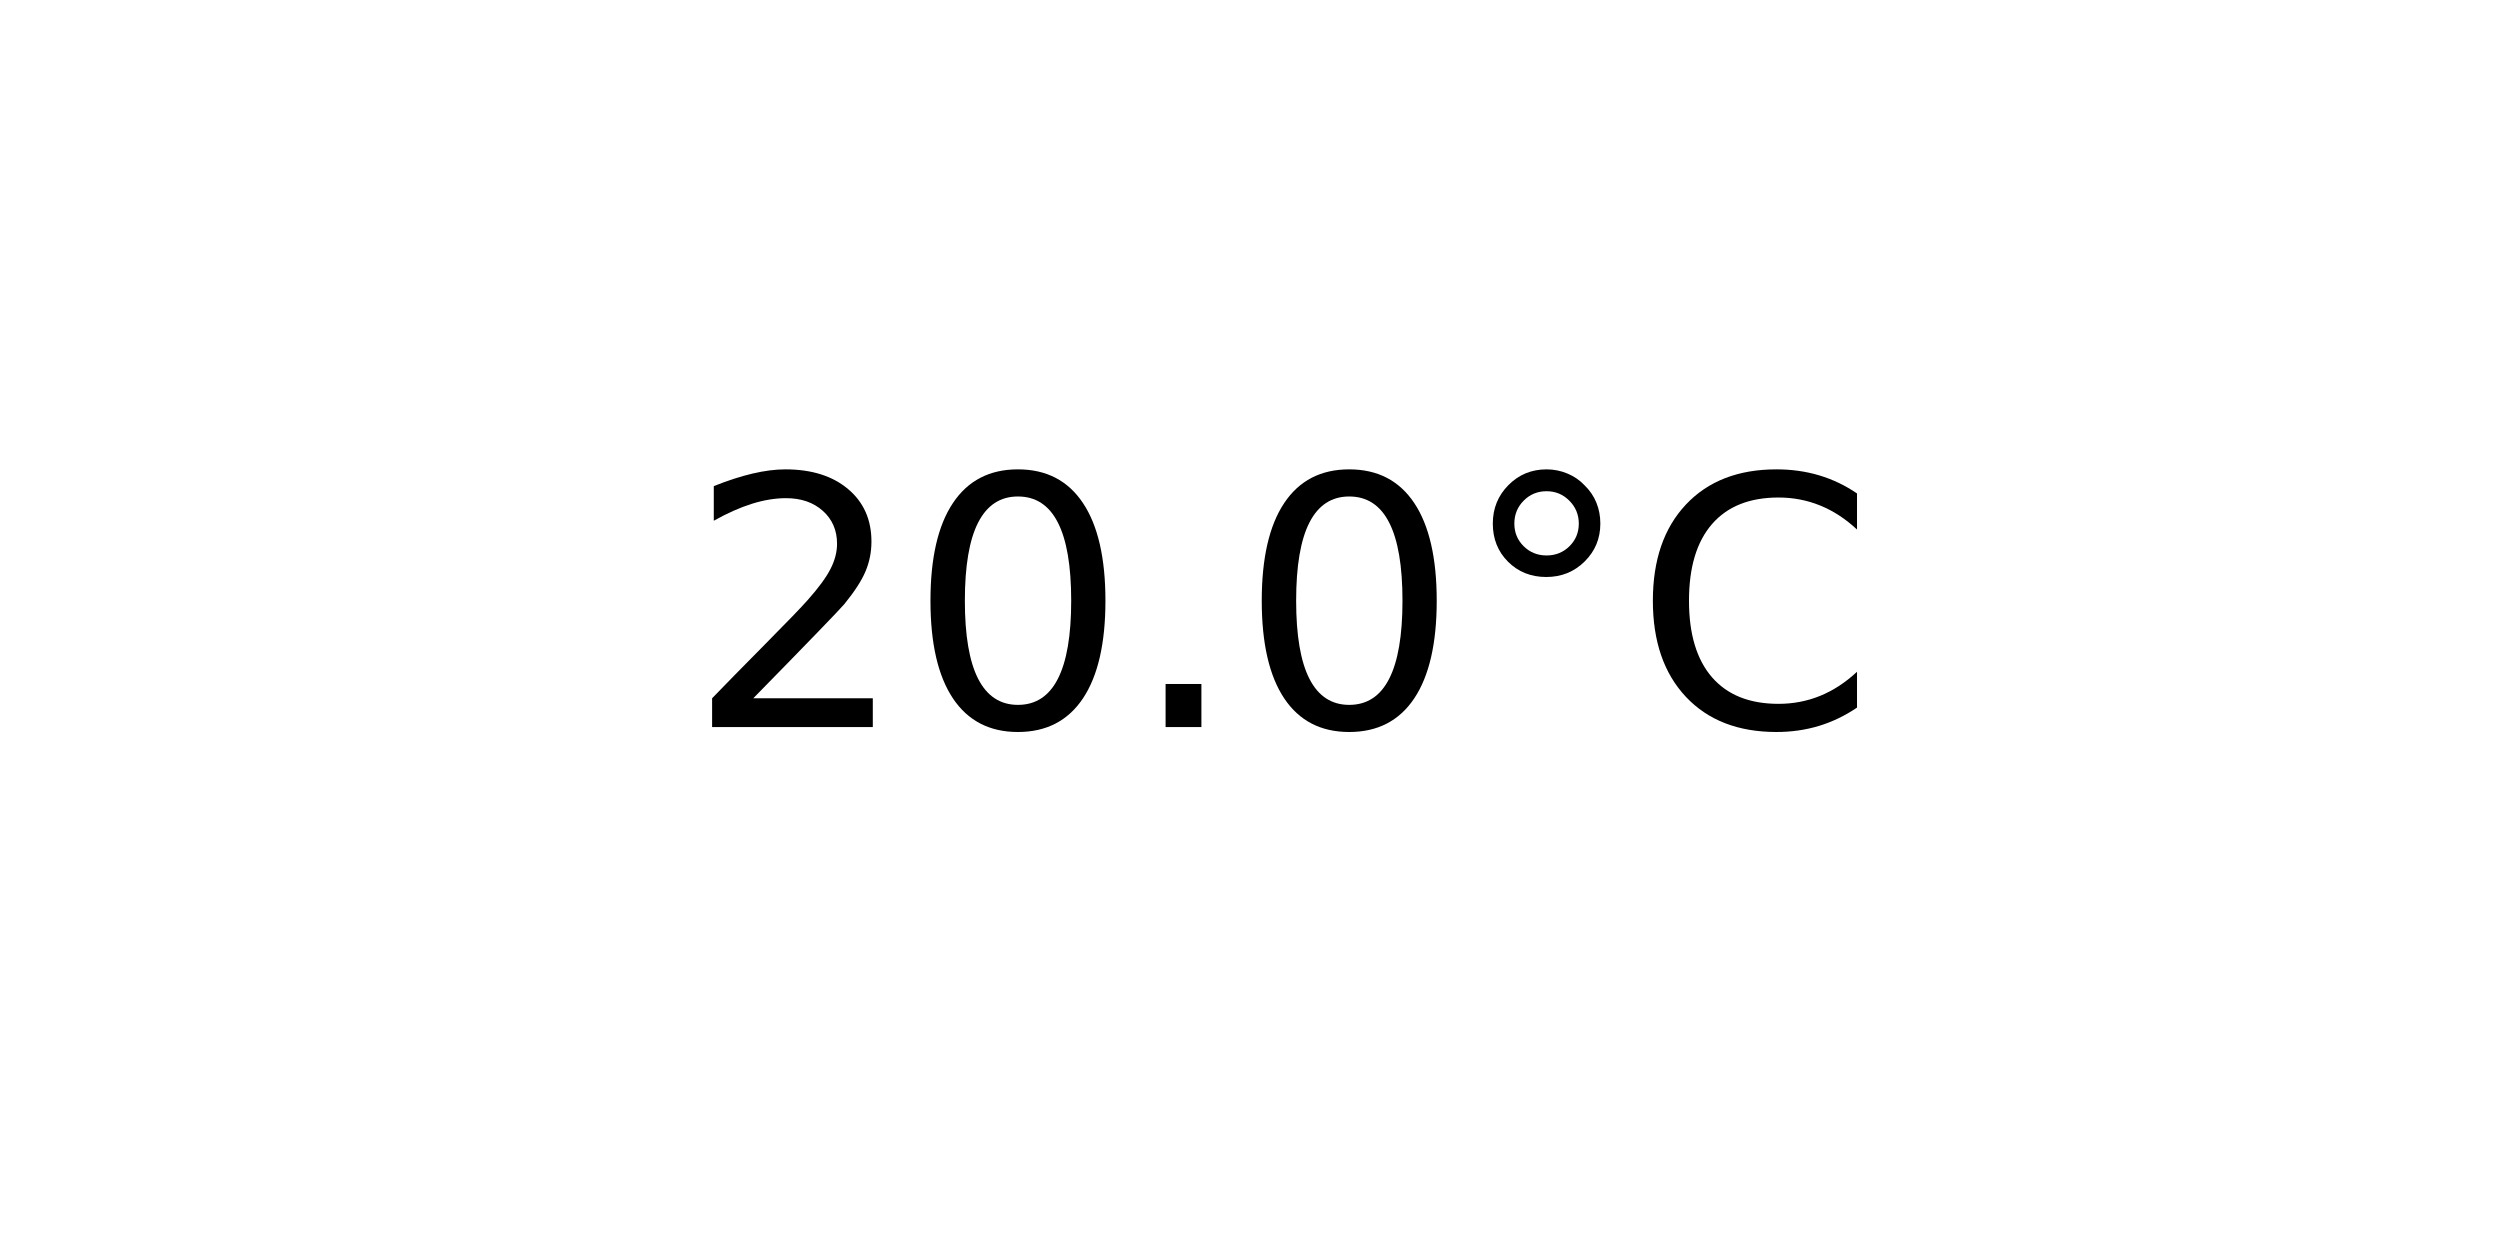
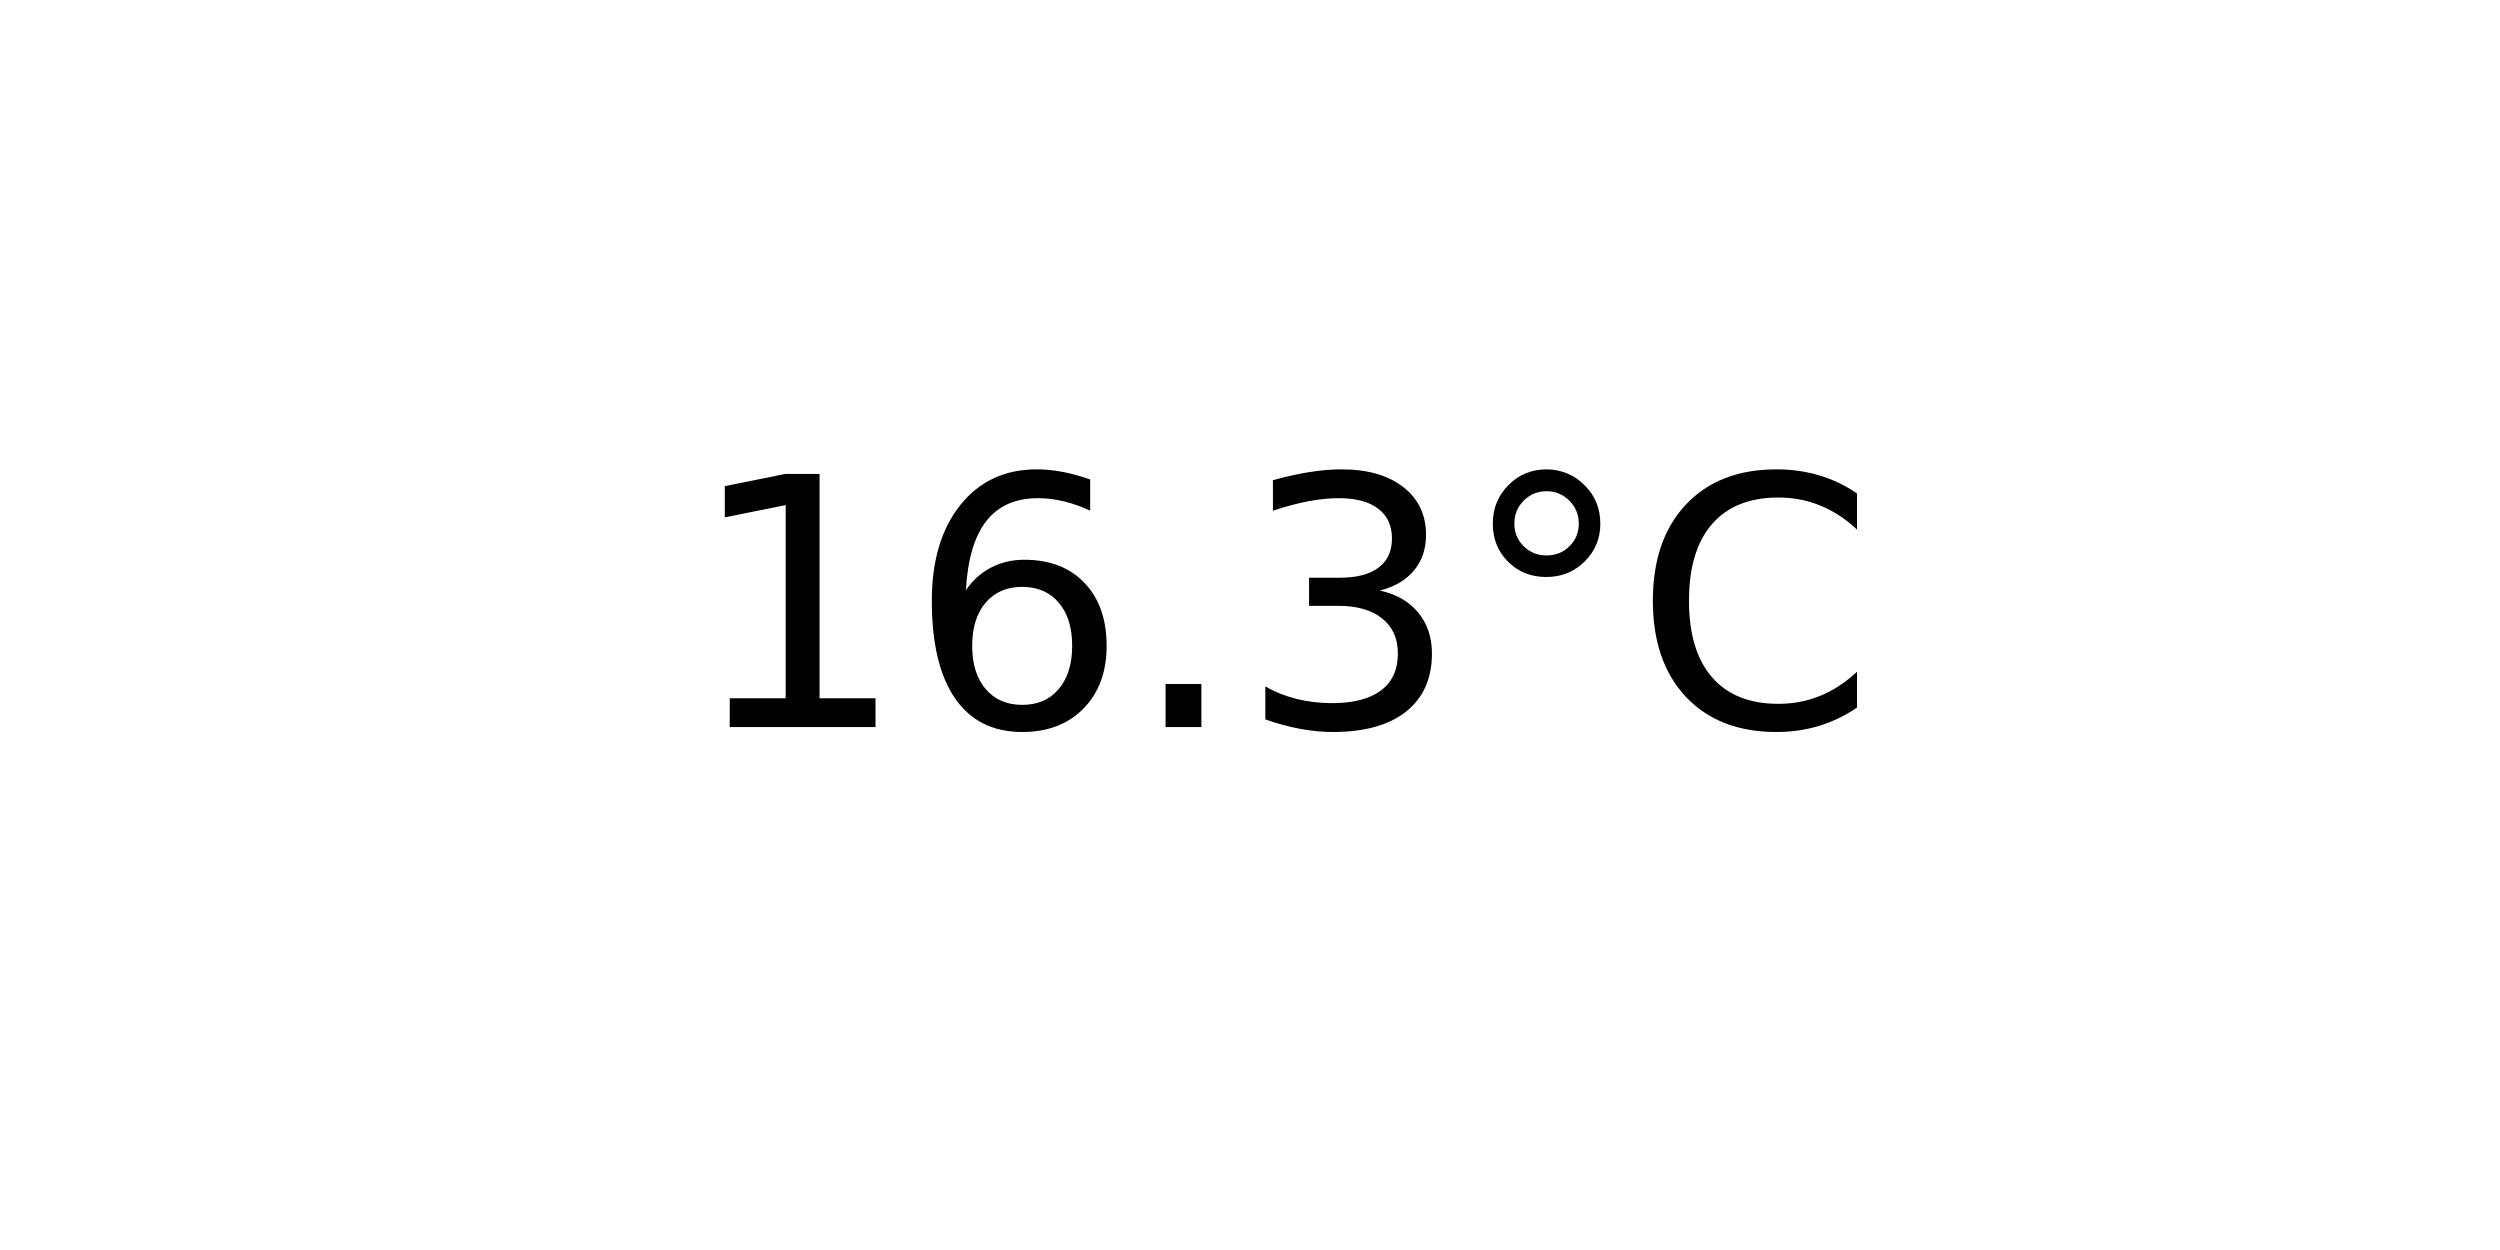
<svg xmlns="http://www.w3.org/2000/svg" xmlns:xlink="http://www.w3.org/1999/xlink" width="72pt" height="36pt" viewBox="0 0 72 36" version="1.1">
  <defs>
    <style type="text/css">*{stroke-linejoin: round; stroke-linecap: butt}</style>
  </defs>
  <g id="figure_1">
    <g id="axes_1">
      <g id="text_1">
        <g transform="translate(19.77578 20.93937) scale(0.1 -0.1)">
          <defs>
-             <path id="DejaVuSans-32" d="M 1228 531  L 3431 531  L 3431 0  L 469 0  L 469 531  Q 828 903 1448 1529  Q 2069 2156 2228 2338  Q 2531 2678 2651 2914  Q 2772 3150 2772 3378  Q 2772 3750 2511 3984  Q 2250 4219 1831 4219  Q 1534 4219 1204 4116  Q 875 4013 500 3803  L 500 4441  Q 881 4594 1212 4672  Q 1544 4750 1819 4750  Q 2544 4750 2975 4387  Q 3406 4025 3406 3419  Q 3406 3131 3298 2873  Q 3191 2616 2906 2266  Q 2828 2175 2409 1742  Q 1991 1309 1228 531  z " transform="scale(0.015625)" />
-             <path id="DejaVuSans-30" d="M 2034 4250  Q 1547 4250 1301 3770  Q 1056 3291 1056 2328  Q 1056 1369 1301 889  Q 1547 409 2034 409  Q 2525 409 2770 889  Q 3016 1369 3016 2328  Q 3016 3291 2770 3770  Q 2525 4250 2034 4250  z M 2034 4750  Q 2819 4750 3233 4129  Q 3647 3509 3647 2328  Q 3647 1150 3233 529  Q 2819 -91 2034 -91  Q 1250 -91 836 529  Q 422 1150 422 2328  Q 422 3509 836 4129  Q 1250 4750 2034 4750  z " transform="scale(0.015625)" />
+             <path id="DejaVuSans-31" d="M 794 531  L 1825 531  L 1825 4091  L 703 3866  L 703 4441  L 1819 4666  L 2450 4666  L 2450 531  L 3481 531  L 3481 0  L 794 0  L 794 531  z " transform="scale(0.015625)" />
+             <path id="DejaVuSans-36" d="M 2113 2584  Q 1688 2584 1439 2293  Q 1191 2003 1191 1497  Q 1191 994 1439 701  Q 1688 409 2113 409  Q 2538 409 2786 701  Q 3034 994 3034 1497  Q 3034 2003 2786 2293  Q 2538 2584 2113 2584  z M 3366 4563  L 3366 3988  Q 3128 4100 2886 4159  Q 2644 4219 2406 4219  Q 1781 4219 1451 3797  Q 1122 3375 1075 2522  Q 1259 2794 1537 2939  Q 1816 3084 2150 3084  Q 2853 3084 3261 2657  Q 3669 2231 3669 1497  Q 3669 778 3244 343  Q 2819 -91 2113 -91  Q 1303 -91 875 529  Q 447 1150 447 2328  Q 447 3434 972 4092  Q 1497 4750 2381 4750  Q 2619 4750 2861 4703  Q 3103 4656 3366 4563  z " transform="scale(0.015625)" />
            <path id="DejaVuSans-2e" d="M 684 794  L 1344 794  L 1344 0  L 684 0  L 684 794  z " transform="scale(0.015625)" />
+             <path id="DejaVuSans-33" d="M 2597 2516  Q 3050 2419 3304 2112  Q 3559 1806 3559 1356  Q 3559 666 3084 287  Q 2609 -91 1734 -91  Q 1441 -91 1130 -33  Q 819 25 488 141  L 488 750  Q 750 597 1062 519  Q 1375 441 1716 441  Q 2309 441 2620 675  Q 2931 909 2931 1356  Q 2931 1769 2642 2001  Q 2353 2234 1838 2234  L 1294 2234  L 1294 2753  L 1863 2753  Q 2328 2753 2575 2939  Q 2822 3125 2822 3475  Q 2822 3834 2567 4026  Q 2313 4219 1838 4219  Q 1578 4219 1281 4162  Q 984 4106 628 3988  L 628 4550  Q 988 4650 1302 4700  Q 1616 4750 1894 4750  Q 2613 4750 3031 4423  Q 3450 4097 3450 3541  Q 3450 3153 3228 2886  Q 3006 2619 2597 2516  z " transform="scale(0.015625)" />
            <path id="DejaVuSans-b0" d="M 1600 4347  Q 1350 4347 1178 4173  Q 1006 4000 1006 3750  Q 1006 3503 1178 3333  Q 1350 3163 1600 3163  Q 1850 3163 2022 3333  Q 2194 3503 2194 3750  Q 2194 3997 2020 4172  Q 1847 4347 1600 4347  z M 1600 4750  Q 1800 4750 1984 4673  Q 2169 4597 2303 4453  Q 2447 4313 2519 4134  Q 2591 3956 2591 3750  Q 2591 3338 2302 3052  Q 2013 2766 1594 2766  Q 1172 2766 890 3047  Q 609 3328 609 3750  Q 609 4169 896 4459  Q 1184 4750 1600 4750  z " transform="scale(0.015625)" />
            <path id="DejaVuSans-43" d="M 4122 4306  L 4122 3641  Q 3803 3938 3442 4084  Q 3081 4231 2675 4231  Q 1875 4231 1450 3742  Q 1025 3253 1025 2328  Q 1025 1406 1450 917  Q 1875 428 2675 428  Q 3081 428 3442 575  Q 3803 722 4122 1019  L 4122 359  Q 3791 134 3420 21  Q 3050 -91 2638 -91  Q 1578 -91 968 557  Q 359 1206 359 2328  Q 359 3453 968 4101  Q 1578 4750 2638 4750  Q 3056 4750 3426 4639  Q 3797 4528 4122 4306  z " transform="scale(0.015625)" />
          </defs>
-           <use xlink:href="#DejaVuSans-32" />
-           <use xlink:href="#DejaVuSans-30" x="63.623" />
+           <use xlink:href="#DejaVuSans-31" />
+           <use xlink:href="#DejaVuSans-36" x="63.623" />
          <use xlink:href="#DejaVuSans-2e" x="127.246" />
-           <use xlink:href="#DejaVuSans-30" x="159.033" />
+           <use xlink:href="#DejaVuSans-33" x="159.033" />
          <use xlink:href="#DejaVuSans-b0" x="222.656" />
          <use xlink:href="#DejaVuSans-43" x="272.656" />
        </g>
      </g>
    </g>
  </g>
</svg>
